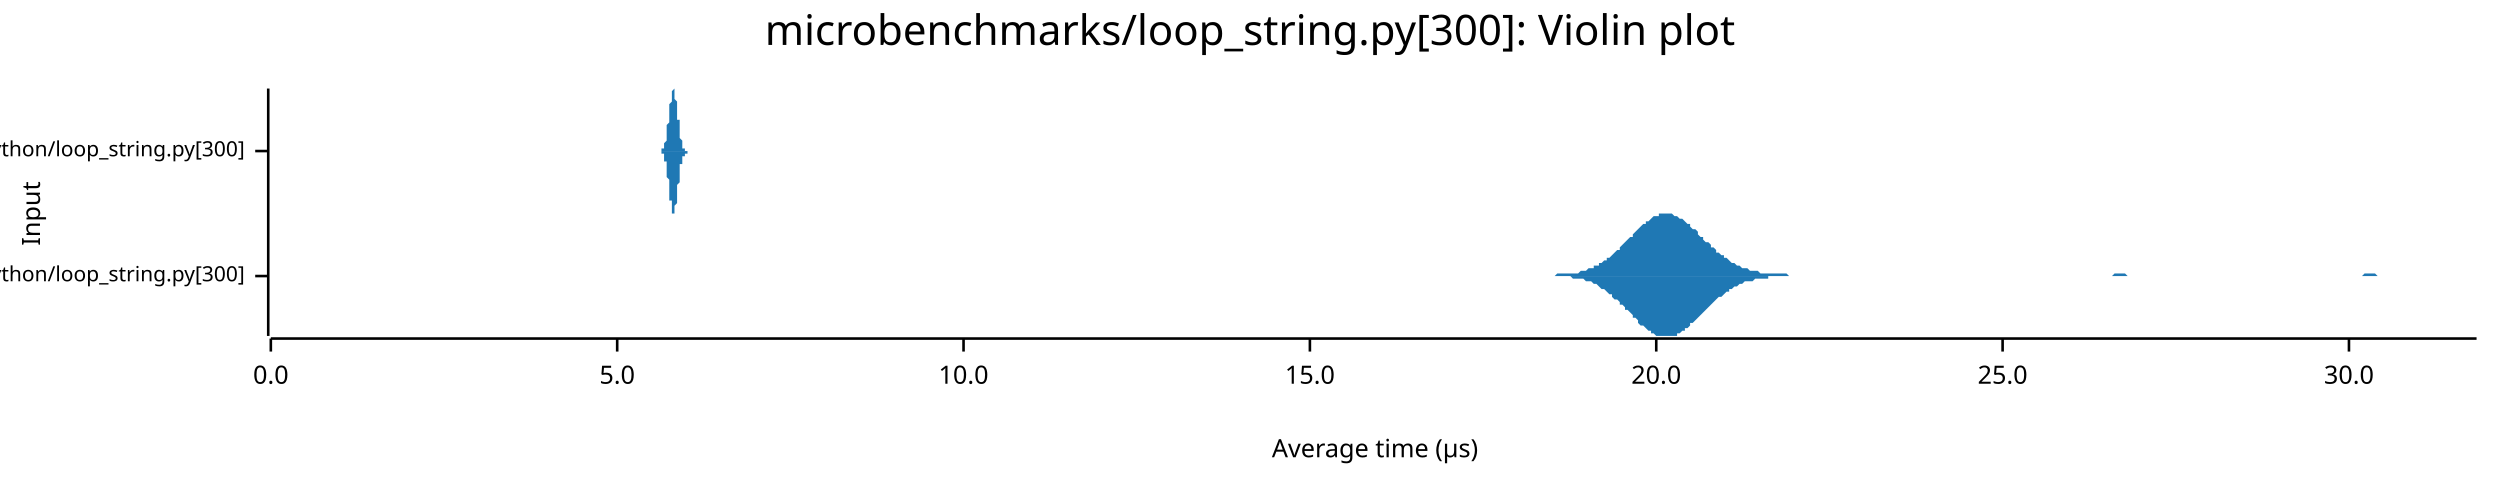
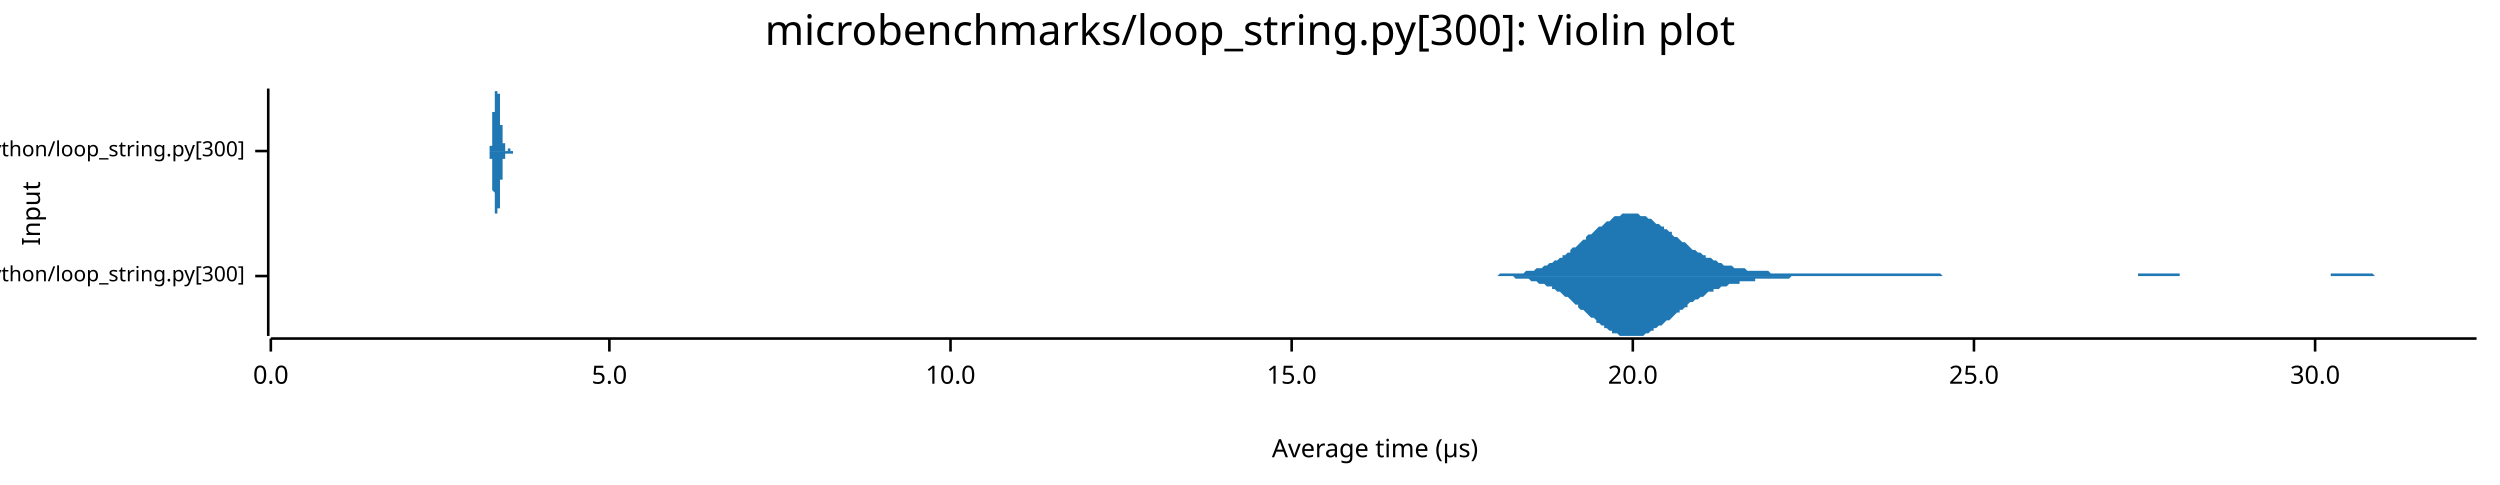
<svg xmlns="http://www.w3.org/2000/svg" width="960" height="186" viewBox="0 0 960 186">
  <text x="480" y="5" dy="0.76em" text-anchor="middle" font-family="sans-serif" font-size="16.129" opacity="1" fill="#000000">
microbenchmarks/loop_string.py[300]: Violin plot
</text>
  <text x="8" y="82" dy="0.76em" text-anchor="middle" font-family="sans-serif" font-size="9.677" opacity="1" fill="#000000" transform="rotate(270, 8, 82)">
Input
</text>
  <text x="528" y="178" dy="-0.5ex" text-anchor="middle" font-family="sans-serif" font-size="9.677" opacity="1" fill="#000000">
Average time (µs)
</text>
  <polyline fill="none" opacity="1" stroke="#000000" stroke-width="1" points="103,34 103,129 " />
  <text x="94" y="106" dy="0.5ex" text-anchor="end" font-family="sans-serif" font-size="8.065" opacity="1" fill="#000000">
microbenchmarks/rustpython/loop_string.py[300]
</text>
  <polyline fill="none" opacity="1" stroke="#000000" stroke-width="1" points="98,106 103,106 " />
  <text x="94" y="58" dy="0.5ex" text-anchor="end" font-family="sans-serif" font-size="8.065" opacity="1" fill="#000000">
microbenchmarks/cpython/loop_string.py[300]
</text>
  <polyline fill="none" opacity="1" stroke="#000000" stroke-width="1" points="98,58 103,58 " />
  <polyline fill="none" opacity="1" stroke="#000000" stroke-width="1" points="104,130 951,130 " />
  <text x="104" y="140" dy="0.76em" text-anchor="middle" font-family="sans-serif" font-size="9.677" opacity="1" fill="#000000">
0.0
</text>
  <polyline fill="none" opacity="1" stroke="#000000" stroke-width="1" points="104,130 104,135 " />
-   <text x="237" y="140" dy="0.76em" text-anchor="middle" font-family="sans-serif" font-size="9.677" opacity="1" fill="#000000">
+   <text x="234" y="140" dy="0.76em" text-anchor="middle" font-family="sans-serif" font-size="9.677" opacity="1" fill="#000000">
5.0
</text>
-   <polyline fill="none" opacity="1" stroke="#000000" stroke-width="1" points="237,130 237,135 " />
-   <text x="370" y="140" dy="0.76em" text-anchor="middle" font-family="sans-serif" font-size="9.677" opacity="1" fill="#000000">
+   <polyline fill="none" opacity="1" stroke="#000000" stroke-width="1" points="234,130 234,135 " />
+   <text x="365" y="140" dy="0.76em" text-anchor="middle" font-family="sans-serif" font-size="9.677" opacity="1" fill="#000000">
10.0
</text>
-   <polyline fill="none" opacity="1" stroke="#000000" stroke-width="1" points="370,130 370,135 " />
-   <text x="503" y="140" dy="0.76em" text-anchor="middle" font-family="sans-serif" font-size="9.677" opacity="1" fill="#000000">
+   <polyline fill="none" opacity="1" stroke="#000000" stroke-width="1" points="365,130 365,135 " />
+   <text x="496" y="140" dy="0.76em" text-anchor="middle" font-family="sans-serif" font-size="9.677" opacity="1" fill="#000000">
15.0
</text>
-   <polyline fill="none" opacity="1" stroke="#000000" stroke-width="1" points="503,130 503,135 " />
-   <text x="636" y="140" dy="0.76em" text-anchor="middle" font-family="sans-serif" font-size="9.677" opacity="1" fill="#000000">
+   <polyline fill="none" opacity="1" stroke="#000000" stroke-width="1" points="496,130 496,135 " />
+   <text x="627" y="140" dy="0.76em" text-anchor="middle" font-family="sans-serif" font-size="9.677" opacity="1" fill="#000000">
20.0
</text>
-   <polyline fill="none" opacity="1" stroke="#000000" stroke-width="1" points="636,130 636,135 " />
-   <text x="769" y="140" dy="0.76em" text-anchor="middle" font-family="sans-serif" font-size="9.677" opacity="1" fill="#000000">
+   <polyline fill="none" opacity="1" stroke="#000000" stroke-width="1" points="627,130 627,135 " />
+   <text x="758" y="140" dy="0.76em" text-anchor="middle" font-family="sans-serif" font-size="9.677" opacity="1" fill="#000000">
25.0
</text>
-   <polyline fill="none" opacity="1" stroke="#000000" stroke-width="1" points="769,130 769,135 " />
-   <text x="902" y="140" dy="0.76em" text-anchor="middle" font-family="sans-serif" font-size="9.677" opacity="1" fill="#000000">
+   <polyline fill="none" opacity="1" stroke="#000000" stroke-width="1" points="758,130 758,135 " />
+   <text x="889" y="140" dy="0.76em" text-anchor="middle" font-family="sans-serif" font-size="9.677" opacity="1" fill="#000000">
30.0
</text>
-   <polyline fill="none" opacity="1" stroke="#000000" stroke-width="1" points="902,130 902,135 " />
-   <polygon opacity="1" fill="#1F78B4" points="594,106 594,106 595,106 596,106 597,106 597,106 598,105 599,105 599,105 600,105 601,105 602,105 602,105 603,105 604,105 604,105 605,105 606,105 607,104 607,104 608,104 609,104 609,104 610,103 611,103 612,103 612,102 613,102 614,102 614,101 615,101 616,100 617,100 617,99 618,99 619,98 619,98 620,97 621,96 622,96 622,95 623,94 624,93 624,93 625,92 626,91 627,91 627,90 628,89 629,88 629,88 630,87 631,86 632,86 632,85 633,85 634,84 634,84 635,83 636,83 637,83 637,82 638,82 639,82 639,82 640,82 641,82 642,82 642,82 643,83 644,83 644,83 645,84 646,84 647,85 647,85 648,86 649,86 649,87 650,88 651,88 652,89 652,90 653,91 654,91 654,92 655,93 656,93 657,94 657,95 658,95 659,96 659,97 660,97 661,98 662,98 662,99 663,99 664,100 664,100 665,101 666,101 667,102 667,102 668,102 669,103 669,103 670,103 671,103 672,104 672,104 673,104 674,104 674,104 675,104 676,105 677,105 677,105 678,105 679,105 679,105 680,105 681,105 682,105 682,105 683,105 684,105 684,105 685,105 686,105 687,106 687,106 688,106 689,106 689,106 690,106 691,106 692,106 692,106 693,106 694,106 694,106 695,106 696,106 697,106 697,106 698,106 699,106 699,106 700,106 701,106 702,106 702,106 703,106 704,106 704,106 705,106 706,106 707,106 707,106 708,106 709,106 709,106 710,106 711,106 712,106 712,106 713,106 714,106 715,106 715,106 716,106 717,106 717,106 718,106 719,106 720,106 720,106 721,106 722,106 722,106 723,106 724,106 725,106 725,106 726,106 727,106 727,106 728,106 729,106 730,106 730,106 731,106 732,106 732,106 733,106 734,106 735,106 735,106 736,106 737,106 737,106 738,106 739,106 740,106 740,106 741,106 742,106 742,106 743,106 744,106 745,106 745,106 746,106 747,106 747,106 748,106 749,106 750,106 750,106 751,106 752,106 752,106 753,106 754,106 755,106 755,106 756,106 757,106 757,106 758,106 759,106 760,106 760,106 761,106 762,106 762,106 763,106 764,106 765,106 765,106 766,106 767,106 767,106 768,106 769,106 770,106 770,106 771,106 772,106 772,106 773,106 774,106 775,106 775,106 776,106 777,106 777,106 778,106 779,106 780,106 780,106 781,106 782,106 782,106 783,106 784,106 785,106 785,106 786,106 787,106 787,106 788,106 789,106 790,106 790,106 791,106 792,106 792,106 793,106 794,106 795,106 795,106 796,106 797,106 797,106 798,106 799,106 800,106 800,106 801,106 802,106 802,106 803,106 804,106 805,106 805,106 806,106 807,106 807,106 808,106 809,106 810,106 810,106 811,106 812,105 812,105 813,105 814,105 815,105 815,105 816,105 817,106 817,106 818,106 819,106 820,106 820,106 821,106 822,106 822,106 823,106 824,106 825,106 825,106 826,106 827,106 827,106 828,106 829,106 830,106 830,106 831,106 832,106 833,106 833,106 834,106 835,106 835,106 836,106 837,106 838,106 838,106 839,106 840,106 840,106 841,106 842,106 843,106 843,106 844,106 845,106 845,106 846,106 847,106 848,106 848,106 849,106 850,106 850,106 851,106 852,106 853,106 853,106 854,106 855,106 855,106 856,106 857,106 858,106 858,106 859,106 860,106 860,106 861,106 862,106 863,106 863,106 864,106 865,106 865,106 866,106 867,106 868,106 868,106 869,106 870,106 870,106 871,106 872,106 873,106 873,106 874,106 875,106 875,106 876,106 877,106 878,106 878,106 879,106 880,106 880,106 881,106 882,106 883,106 883,106 884,106 885,106 885,106 886,106 887,106 888,106 888,106 889,106 890,106 890,106 891,106 892,106 893,106 893,106 894,106 895,106 895,106 896,106 897,106 898,106 898,106 899,106 900,106 900,106 901,106 902,106 903,106 903,106 904,106 905,106 905,106 906,106 907,106 908,105 908,105 909,105 910,105 910,105 911,105 912,105 913,106 913,106 914,106 915,106 915,106 916,106 917,106 918,106 918,106 919,106 920,106 920,106 921,106 922,106 923,106 923,106 924,106 925,106 925,106 926,106 927,106 928,106 928,106 929,106 930,106 930,106 931,106 932,106 933,106 933,106 934,106 935,106 935,106 936,106 937,106 938,106 938,106 939,106 940,106 940,106 941,106 942,106 943,106 943,106 944,106 945,106 945,106 946,106 947,106 948,106 948,106 949,106 950,106 951,106 951,106 594,106 " />
-   <polygon opacity="1" fill="#1F78B4" points="594,106 594,106 595,106 596,106 597,106 597,106 598,106 599,106 599,106 600,106 601,106 602,106 602,106 603,106 604,107 604,107 605,107 606,107 607,107 607,107 608,107 609,108 609,108 610,108 611,108 612,109 612,109 613,109 614,110 614,110 615,111 616,111 617,112 617,112 618,113 619,113 619,114 620,115 621,115 622,116 622,117 623,117 624,118 624,119 625,119 626,120 627,121 627,122 628,122 629,123 629,124 630,125 631,125 632,126 632,126 633,127 634,127 634,128 635,128 636,129 637,129 637,129 638,129 639,129 639,129 640,129 641,129 642,129 642,129 643,129 644,129 644,128 645,128 646,127 647,127 647,126 648,126 649,125 649,124 650,124 651,123 652,122 652,122 653,121 654,120 654,120 655,119 656,118 657,117 657,117 658,116 659,115 659,115 660,114 661,114 662,113 662,113 663,112 664,112 664,111 665,111 666,110 667,110 667,110 668,109 669,109 669,109 670,108 671,108 672,108 672,108 673,108 674,107 674,107 675,107 676,107 677,107 677,107 678,107 679,107 679,106 680,106 681,106 682,106 682,106 683,106 684,106 684,106 685,106 686,106 687,106 687,106 688,106 689,106 689,106 690,106 691,106 692,106 692,106 693,106 694,106 694,106 695,106 696,106 697,106 697,106 698,106 699,106 699,106 700,106 701,106 702,106 702,106 703,106 704,106 704,106 705,106 706,106 707,106 707,106 708,106 709,106 709,106 710,106 711,106 712,106 712,106 713,106 714,106 715,106 715,106 716,106 717,106 717,106 718,106 719,106 720,106 720,106 721,106 722,106 722,106 723,106 724,106 725,106 725,106 726,106 727,106 727,106 728,106 729,106 730,106 730,106 731,106 732,106 732,106 733,106 734,106 735,106 735,106 736,106 737,106 737,106 738,106 739,106 740,106 740,106 741,106 742,106 742,106 743,106 744,106 745,106 745,106 746,106 747,106 747,106 748,106 749,106 750,106 750,106 751,106 752,106 752,106 753,106 754,106 755,106 755,106 756,106 757,106 757,106 758,106 759,106 760,106 760,106 761,106 762,106 762,106 763,106 764,106 765,106 765,106 766,106 767,106 767,106 768,106 769,106 770,106 770,106 771,106 772,106 772,106 773,106 774,106 775,106 775,106 776,106 777,106 777,106 778,106 779,106 780,106 780,106 781,106 782,106 782,106 783,106 784,106 785,106 785,106 786,106 787,106 787,106 788,106 789,106 790,106 790,106 791,106 792,106 792,106 793,106 794,106 795,106 795,106 796,106 797,106 797,106 798,106 799,106 800,106 800,106 801,106 802,106 802,106 803,106 804,106 805,106 805,106 806,106 807,106 807,106 808,106 809,106 810,106 810,106 811,106 812,106 812,106 813,106 814,106 815,106 815,106 816,106 817,106 817,106 818,106 819,106 820,106 820,106 821,106 822,106 822,106 823,106 824,106 825,106 825,106 826,106 827,106 827,106 828,106 829,106 830,106 830,106 831,106 832,106 833,106 833,106 834,106 835,106 835,106 836,106 837,106 838,106 838,106 839,106 840,106 840,106 841,106 842,106 843,106 843,106 844,106 845,106 845,106 846,106 847,106 848,106 848,106 849,106 850,106 850,106 851,106 852,106 853,106 853,106 854,106 855,106 855,106 856,106 857,106 858,106 858,106 859,106 860,106 860,106 861,106 862,106 863,106 863,106 864,106 865,106 865,106 866,106 867,106 868,106 868,106 869,106 870,106 870,106 871,106 872,106 873,106 873,106 874,106 875,106 875,106 876,106 877,106 878,106 878,106 879,106 880,106 880,106 881,106 882,106 883,106 883,106 884,106 885,106 885,106 886,106 887,106 888,106 888,106 889,106 890,106 890,106 891,106 892,106 893,106 893,106 894,106 895,106 895,106 896,106 897,106 898,106 898,106 899,106 900,106 900,106 901,106 902,106 903,106 903,106 904,106 905,106 905,106 906,106 907,106 908,106 908,106 909,106 910,106 910,106 911,106 912,106 913,106 913,106 914,106 915,106 915,106 916,106 917,106 918,106 918,106 919,106 920,106 920,106 921,106 922,106 923,106 923,106 924,106 925,106 925,106 926,106 927,106 928,106 928,106 929,106 930,106 930,106 931,106 932,106 933,106 933,106 934,106 935,106 935,106 936,106 937,106 938,106 938,106 939,106 940,106 940,106 941,106 942,106 943,106 943,106 944,106 945,106 945,106 946,106 947,106 948,106 948,106 949,106 950,106 951,106 951,106 594,106 " />
-   <polygon opacity="1" fill="#1F78B4" points="253,58 254,58 254,58 254,58 254,58 254,58 254,58 254,58 254,58 254,58 254,57 254,57 255,57 255,57 255,57 255,57 255,56 255,56 255,56 255,55 255,55 255,55 256,54 256,54 256,53 256,53 256,52 256,52 256,51 256,50 256,50 256,49 256,48 257,47 257,47 257,46 257,45 257,44 257,43 257,42 257,42 257,41 257,40 258,39 258,38 258,38 258,37 258,37 258,36 258,36 258,35 258,35 258,35 258,35 259,34 259,35 259,35 259,35 259,35 259,35 259,36 259,36 259,37 259,37 259,38 260,39 260,39 260,40 260,41 260,42 260,42 260,43 260,44 260,45 260,46 261,46 261,47 261,48 261,49 261,49 261,50 261,51 261,51 261,52 261,53 261,53 262,54 262,54 262,55 262,55 262,55 262,56 262,56 262,56 262,56 262,57 263,57 263,57 263,57 263,57 263,57 263,58 263,58 263,58 263,58 263,58 263,58 264,58 264,58 264,58 264,58 264,58 264,58 264,58 264,58 264,58 264,58 265,58 265,58 265,58 265,58 265,58 265,58 265,58 265,58 265,58 265,58 265,58 266,58 266,58 266,58 266,58 266,58 266,58 266,58 266,58 266,58 266,58 267,58 267,58 267,58 267,58 267,58 267,58 267,58 267,58 267,58 267,58 267,58 268,58 268,58 268,58 268,58 268,58 268,58 268,58 268,58 268,58 268,58 269,58 269,58 269,58 269,58 269,58 269,58 269,58 269,58 269,58 269,58 269,58 270,58 270,58 270,58 270,58 270,58 270,58 270,58 270,58 270,58 270,58 270,58 271,58 271,58 271,58 271,58 271,58 271,58 271,58 271,58 271,58 271,58 272,58 272,58 272,58 272,58 272,58 272,58 272,58 272,58 272,58 272,58 272,58 273,58 273,58 273,58 273,58 273,58 273,58 273,58 273,58 273,58 273,58 274,58 274,58 274,58 274,58 274,58 274,58 274,58 274,58 274,58 274,58 274,58 275,58 275,58 275,58 275,58 275,58 275,58 275,58 275,58 275,58 275,58 276,58 276,58 276,58 276,58 276,58 276,58 276,58 276,58 276,58 276,58 276,58 277,58 277,58 277,58 277,58 277,58 277,58 277,58 277,58 277,58 277,58 278,58 278,58 278,58 278,58 278,58 278,58 278,58 278,58 278,58 278,58 278,58 279,58 279,58 279,58 279,58 279,58 279,58 279,58 279,58 279,58 279,58 280,58 280,58 280,58 280,58 280,58 280,58 280,58 280,58 280,58 280,58 280,58 281,58 281,58 281,58 281,58 281,58 281,58 281,58 281,58 281,58 281,58 281,58 282,58 282,58 282,58 282,58 282,58 282,58 282,58 282,58 282,58 282,58 283,58 283,58 283,58 283,58 283,58 283,58 283,58 283,58 283,58 283,58 283,58 284,58 284,58 284,58 284,58 284,58 284,58 284,58 284,58 284,58 284,58 285,58 285,58 285,58 285,58 285,58 285,58 285,58 285,58 285,58 285,58 285,58 286,58 286,58 286,58 286,58 286,58 286,58 286,58 286,58 286,58 286,58 287,58 287,58 287,58 287,58 287,58 287,58 287,58 287,58 287,58 287,58 287,58 288,58 288,58 288,58 288,58 288,58 288,58 288,58 288,58 288,58 288,58 289,58 289,58 289,58 289,58 289,58 289,58 289,58 289,58 289,58 289,58 289,58 290,58 290,58 290,58 290,58 290,58 290,58 290,58 290,58 290,58 290,58 291,58 291,58 291,58 291,58 291,58 291,58 291,58 291,58 291,58 291,58 291,58 292,58 292,58 292,58 292,58 292,58 292,58 292,58 292,58 292,58 292,58 292,58 293,58 293,58 293,58 293,58 293,58 293,58 293,58 293,58 293,58 293,58 294,58 294,58 294,58 294,58 294,58 294,58 294,58 294,58 294,58 294,58 294,58 295,58 295,58 295,58 295,58 295,58 295,58 295,58 295,58 295,58 295,58 296,58 296,58 296,58 296,58 296,58 296,58 296,58 296,58 296,58 296,58 296,58 297,58 297,58 297,58 297,58 297,58 297,58 297,58 297,58 297,58 297,58 298,58 298,58 298,58 298,58 298,58 298,58 298,58 298,58 298,58 298,58 298,58 299,58 299,58 299,58 299,58 299,58 299,58 299,58 299,58 299,58 299,58 300,58 300,58 300,58 300,58 300,58 300,58 300,58 300,58 300,58 300,58 300,58 301,58 301,58 301,58 301,58 253,58 " />
-   <polygon opacity="1" fill="#1F78B4" points="253,58 254,58 254,58 254,59 254,59 254,59 254,59 254,59 254,59 254,59 254,59 254,59 255,59 255,60 255,60 255,60 255,60 255,60 255,61 255,61 255,61 255,62 256,62 256,63 256,63 256,64 256,64 256,65 256,65 256,66 256,67 256,68 256,68 257,69 257,70 257,71 257,72 257,72 257,73 257,74 257,75 257,76 257,77 258,77 258,78 258,79 258,79 258,80 258,80 258,81 258,81 258,82 258,82 258,82 259,82 259,82 259,82 259,82 259,82 259,81 259,81 259,80 259,80 259,79 259,79 260,78 260,77 260,77 260,76 260,75 260,74 260,73 260,72 260,72 260,71 261,70 261,69 261,68 261,68 261,67 261,66 261,66 261,65 261,64 261,64 261,63 262,63 262,62 262,62 262,62 262,61 262,61 262,61 262,60 262,60 262,60 263,60 263,59 263,59 263,59 263,59 263,59 263,59 263,59 263,59 263,59 263,59 264,59 264,58 264,58 264,58 264,58 264,58 264,58 264,58 264,58 264,58 265,58 265,58 265,58 265,58 265,58 265,58 265,58 265,58 265,58 265,58 265,58 266,58 266,58 266,58 266,58 266,58 266,58 266,58 266,58 266,58 266,58 267,58 267,58 267,58 267,58 267,58 267,58 267,58 267,58 267,58 267,58 267,58 268,58 268,58 268,58 268,58 268,58 268,58 268,58 268,58 268,58 268,58 269,58 269,58 269,58 269,58 269,58 269,58 269,58 269,58 269,58 269,58 269,58 270,58 270,58 270,58 270,58 270,58 270,58 270,58 270,58 270,58 270,58 270,58 271,58 271,58 271,58 271,58 271,58 271,58 271,58 271,58 271,58 271,58 272,58 272,58 272,58 272,58 272,58 272,58 272,58 272,58 272,58 272,58 272,58 273,58 273,58 273,58 273,58 273,58 273,58 273,58 273,58 273,58 273,58 274,58 274,58 274,58 274,58 274,58 274,58 274,58 274,58 274,58 274,58 274,58 275,58 275,58 275,58 275,58 275,58 275,58 275,58 275,58 275,58 275,58 276,58 276,58 276,58 276,58 276,58 276,58 276,58 276,58 276,58 276,58 276,58 277,58 277,58 277,58 277,58 277,58 277,58 277,58 277,58 277,58 277,58 278,58 278,58 278,58 278,58 278,58 278,58 278,58 278,58 278,58 278,58 278,58 279,58 279,58 279,58 279,58 279,58 279,58 279,58 279,58 279,58 279,58 280,58 280,58 280,58 280,58 280,58 280,58 280,58 280,58 280,58 280,58 280,58 281,58 281,58 281,58 281,58 281,58 281,58 281,58 281,58 281,58 281,58 281,58 282,58 282,58 282,58 282,58 282,58 282,58 282,58 282,58 282,58 282,58 283,58 283,58 283,58 283,58 283,58 283,58 283,58 283,58 283,58 283,58 283,58 284,58 284,58 284,58 284,58 284,58 284,58 284,58 284,58 284,58 284,58 285,58 285,58 285,58 285,58 285,58 285,58 285,58 285,58 285,58 285,58 285,58 286,58 286,58 286,58 286,58 286,58 286,58 286,58 286,58 286,58 286,58 287,58 287,58 287,58 287,58 287,58 287,58 287,58 287,58 287,58 287,58 287,58 288,58 288,58 288,58 288,58 288,58 288,58 288,58 288,58 288,58 288,58 289,58 289,58 289,58 289,58 289,58 289,58 289,58 289,58 289,58 289,58 289,58 290,58 290,58 290,58 290,58 290,58 290,58 290,58 290,58 290,58 290,58 291,58 291,58 291,58 291,58 291,58 291,58 291,58 291,58 291,58 291,58 291,58 292,58 292,58 292,58 292,58 292,58 292,58 292,58 292,58 292,58 292,58 292,58 293,58 293,58 293,58 293,58 293,58 293,58 293,58 293,58 293,58 293,58 294,58 294,58 294,58 294,58 294,58 294,58 294,58 294,58 294,58 294,58 294,58 295,58 295,58 295,58 295,58 295,58 295,58 295,58 295,58 295,58 295,58 296,58 296,58 296,58 296,58 296,58 296,58 296,58 296,58 296,58 296,58 296,58 297,58 297,58 297,58 297,58 297,58 297,58 297,58 297,58 297,58 297,58 298,58 298,58 298,58 298,58 298,58 298,58 298,58 298,58 298,58 298,58 298,58 299,58 299,58 299,58 299,58 299,58 299,58 299,58 299,58 299,58 299,58 300,58 300,58 300,58 300,58 300,58 300,58 300,58 300,58 300,58 300,58 300,58 301,58 301,58 301,58 301,58 253,58 " />
+   <polyline fill="none" opacity="1" stroke="#000000" stroke-width="1" points="889,130 889,135 " />
+   <polygon opacity="1" fill="#1F78B4" points="569,106 570,106 570,106 571,106 572,106 573,106 574,106 574,106 575,106 576,105 577,105 577,105 578,105 579,105 580,105 580,105 581,105 582,105 583,105 583,105 584,105 585,105 586,104 587,104 587,104 588,104 589,104 590,103 590,103 591,103 592,103 593,102 593,102 594,102 595,101 596,101 596,101 597,100 598,100 599,99 600,99 600,98 601,98 602,97 603,97 603,96 604,95 605,95 606,94 606,94 607,93 608,92 609,92 609,91 610,90 611,90 612,89 613,88 613,88 614,87 615,87 616,86 616,86 617,85 618,85 619,84 619,84 620,83 621,83 622,83 622,83 623,82 624,82 625,82 626,82 626,82 627,82 628,82 629,82 629,82 630,83 631,83 632,83 632,83 633,84 634,84 635,85 635,85 636,86 637,86 638,87 639,87 639,88 640,88 641,89 642,89 642,90 643,91 644,91 645,92 645,92 646,93 647,93 648,94 648,94 649,95 650,96 651,96 652,97 652,97 653,97 654,98 655,98 655,99 656,99 657,99 658,100 658,100 659,100 660,101 661,101 661,101 662,102 663,102 664,102 665,102 665,102 666,103 667,103 668,103 668,103 669,103 670,103 671,104 671,104 672,104 673,104 674,104 674,104 675,104 676,104 677,104 678,104 678,104 679,104 680,105 681,105 681,105 682,105 683,105 684,105 684,105 685,105 686,105 687,105 687,105 688,105 689,105 690,105 691,105 691,105 692,105 693,105 694,105 694,105 695,105 696,105 697,105 697,105 698,105 699,105 700,105 700,105 701,105 702,105 703,105 704,105 704,105 705,105 706,105 707,105 707,105 708,105 709,105 710,105 710,105 711,105 712,105 713,105 713,105 714,105 715,105 716,105 717,105 717,105 718,105 719,105 720,105 720,105 721,105 722,105 723,105 723,105 724,105 725,105 726,105 726,105 727,105 728,105 729,105 730,105 730,105 731,105 732,105 733,105 733,105 734,105 735,105 736,105 736,105 737,105 738,105 739,105 739,105 740,105 741,105 742,105 743,105 743,105 744,105 745,105 746,106 746,106 747,106 748,106 749,106 749,106 750,106 751,106 752,106 752,106 753,106 754,106 755,106 756,106 756,106 757,106 758,106 759,106 759,106 760,106 761,106 762,106 762,106 763,106 764,106 765,106 765,106 766,106 767,106 768,106 769,106 769,106 770,106 771,106 772,106 772,106 773,106 774,106 775,106 775,106 776,106 777,106 778,106 778,106 779,106 780,106 781,106 782,106 782,106 783,106 784,106 785,106 785,106 786,106 787,106 788,106 788,106 789,106 790,106 791,106 791,106 792,106 793,106 794,106 795,106 795,106 796,106 797,106 798,106 798,106 799,106 800,106 801,106 801,106 802,106 803,106 804,106 804,106 805,106 806,106 807,106 808,106 808,106 809,106 810,106 811,106 811,106 812,106 813,106 814,106 814,106 815,106 816,106 817,106 817,106 818,106 819,106 820,106 821,106 821,105 822,105 823,105 824,105 824,105 825,105 826,105 827,105 827,105 828,105 829,105 830,105 830,105 831,105 832,105 833,105 834,105 834,105 835,105 836,105 837,105 837,106 838,106 839,106 840,106 840,106 841,106 842,106 843,106 843,106 844,106 845,106 846,106 847,106 847,106 848,106 849,106 850,106 850,106 851,106 852,106 853,106 853,106 854,106 855,106 856,106 856,106 857,106 858,106 859,106 860,106 860,106 861,106 862,106 863,106 863,106 864,106 865,106 866,106 866,106 867,106 868,106 869,106 869,106 870,106 871,106 872,106 873,106 873,106 874,106 875,106 876,106 876,106 877,106 878,106 879,106 879,106 880,106 881,106 882,106 882,106 883,106 884,106 885,106 886,106 886,106 887,106 888,106 889,106 889,106 890,106 891,106 892,106 892,106 893,106 894,106 895,106 895,105 896,105 897,105 898,105 899,105 899,105 900,105 901,105 902,105 902,105 903,105 904,105 905,105 905,105 906,105 907,105 908,105 908,105 909,105 910,105 911,105 912,106 912,106 913,106 914,106 915,106 915,106 916,106 917,106 918,106 918,106 919,106 920,106 921,106 921,106 922,106 923,106 924,106 925,106 925,106 926,106 927,106 928,106 928,106 929,106 930,106 931,106 931,106 932,106 933,106 934,106 934,106 935,106 936,106 937,106 938,106 938,106 939,106 940,106 941,106 941,106 942,106 943,106 944,106 944,106 945,106 946,106 947,106 947,106 948,106 949,106 950,106 951,106 951,106 569,106 " />
+   <polygon opacity="1" fill="#1F78B4" points="569,106 570,106 570,106 571,106 572,106 573,106 574,106 574,106 575,106 576,106 577,106 577,106 578,106 579,106 580,106 580,106 581,106 582,107 583,107 583,107 584,107 585,107 586,107 587,107 587,107 588,108 589,108 590,108 590,108 591,109 592,109 593,109 593,109 594,110 595,110 596,110 596,111 597,111 598,112 599,112 600,113 600,113 601,114 602,114 603,115 603,115 604,116 605,117 606,117 606,118 607,119 608,119 609,120 609,120 610,121 611,122 612,122 613,123 613,124 614,124 615,125 616,125 616,126 617,126 618,127 619,127 619,128 620,128 621,128 622,129 622,129 623,129 624,129 625,129 626,129 626,129 627,129 628,129 629,129 629,129 630,129 631,129 632,128 632,128 633,128 634,127 635,127 635,126 636,126 637,125 638,125 639,124 639,124 640,123 641,123 642,122 642,122 643,121 644,120 645,120 645,119 646,119 647,118 648,118 648,117 649,116 650,116 651,115 652,115 652,115 653,114 654,114 655,113 655,113 656,112 657,112 658,112 658,111 659,111 660,111 661,110 661,110 662,110 663,110 664,109 665,109 665,109 666,109 667,109 668,109 668,108 669,108 670,108 671,108 671,108 672,108 673,108 674,108 674,107 675,107 676,107 677,107 678,107 678,107 679,107 680,107 681,107 681,107 682,107 683,107 684,107 684,107 685,107 686,107 687,107 687,107 688,106 689,106 690,106 691,106 691,106 692,106 693,106 694,106 694,106 695,106 696,106 697,106 697,106 698,106 699,106 700,106 700,106 701,106 702,106 703,106 704,106 704,106 705,106 706,106 707,106 707,106 708,106 709,106 710,106 710,106 711,106 712,106 713,106 713,106 714,106 715,106 716,106 717,106 717,106 718,106 719,106 720,106 720,106 721,106 722,106 723,106 723,106 724,106 725,106 726,106 726,106 727,106 728,106 729,106 730,106 730,106 731,106 732,106 733,106 733,106 734,106 735,106 736,106 736,106 737,106 738,106 739,106 739,106 740,106 741,106 742,106 743,106 743,106 744,106 745,106 746,106 746,106 747,106 748,106 749,106 749,106 750,106 751,106 752,106 752,106 753,106 754,106 755,106 756,106 756,106 757,106 758,106 759,106 759,106 760,106 761,106 762,106 762,106 763,106 764,106 765,106 765,106 766,106 767,106 768,106 769,106 769,106 770,106 771,106 772,106 772,106 773,106 774,106 775,106 775,106 776,106 777,106 778,106 778,106 779,106 780,106 781,106 782,106 782,106 783,106 784,106 785,106 785,106 786,106 787,106 788,106 788,106 789,106 790,106 791,106 791,106 792,106 793,106 794,106 795,106 795,106 796,106 797,106 798,106 798,106 799,106 800,106 801,106 801,106 802,106 803,106 804,106 804,106 805,106 806,106 807,106 808,106 808,106 809,106 810,106 811,106 811,106 812,106 813,106 814,106 814,106 815,106 816,106 817,106 817,106 818,106 819,106 820,106 821,106 821,106 822,106 823,106 824,106 824,106 825,106 826,106 827,106 827,106 828,106 829,106 830,106 830,106 831,106 832,106 833,106 834,106 834,106 835,106 836,106 837,106 837,106 838,106 839,106 840,106 840,106 841,106 842,106 843,106 843,106 844,106 845,106 846,106 847,106 847,106 848,106 849,106 850,106 850,106 851,106 852,106 853,106 853,106 854,106 855,106 856,106 856,106 857,106 858,106 859,106 860,106 860,106 861,106 862,106 863,106 863,106 864,106 865,106 866,106 866,106 867,106 868,106 869,106 869,106 870,106 871,106 872,106 873,106 873,106 874,106 875,106 876,106 876,106 877,106 878,106 879,106 879,106 880,106 881,106 882,106 882,106 883,106 884,106 885,106 886,106 886,106 887,106 888,106 889,106 889,106 890,106 891,106 892,106 892,106 893,106 894,106 895,106 895,106 896,106 897,106 898,106 899,106 899,106 900,106 901,106 902,106 902,106 903,106 904,106 905,106 905,106 906,106 907,106 908,106 908,106 909,106 910,106 911,106 912,106 912,106 913,106 914,106 915,106 915,106 916,106 917,106 918,106 918,106 919,106 920,106 921,106 921,106 922,106 923,106 924,106 925,106 925,106 926,106 927,106 928,106 928,106 929,106 930,106 931,106 931,106 932,106 933,106 934,106 934,106 935,106 936,106 937,106 938,106 938,106 939,106 940,106 941,106 941,106 942,106 943,106 944,106 944,106 945,106 946,106 947,106 947,106 948,106 949,106 950,106 951,106 951,106 569,106 " />
+   <polygon opacity="1" fill="#1F78B4" points="187,58 187,58 187,58 187,58 188,58 188,58 188,58 188,58 188,58 188,58 188,58 188,58 188,58 188,58 188,58 188,58 188,58 188,58 188,58 188,58 188,58 188,58 188,58 188,58 188,58 188,58 188,58 188,58 188,58 188,58 188,58 188,58 188,58 188,58 188,58 188,58 188,58 188,57 188,57 188,57 188,57 188,57 188,57 188,57 188,57 188,57 188,57 188,57 188,56 188,56 188,56 188,56 188,56 189,56 189,56 189,56 189,55 189,55 189,55 189,55 189,55 189,54 189,54 189,54 189,54 189,54 189,53 189,53 189,53 189,53 189,52 189,52 189,52 189,51 189,51 189,51 189,51 189,50 189,50 189,50 189,49 189,49 189,49 189,49 189,48 189,48 189,48 189,47 189,47 189,47 189,46 189,46 189,46 189,46 189,45 189,45 189,45 189,44 189,44 189,44 189,44 189,43 189,43 190,43 190,43 190,42 190,42 190,42 190,42 190,41 190,41 190,41 190,41 190,40 190,40 190,40 190,40 190,40 190,39 190,39 190,39 190,39 190,39 190,38 190,38 190,38 190,38 190,38 190,37 190,37 190,37 190,37 190,37 190,37 190,37 190,36 190,36 190,36 190,36 190,36 190,36 190,36 190,36 190,35 190,35 190,35 190,35 190,35 190,35 190,35 190,35 190,35 190,35 191,35 191,35 191,35 191,35 191,35 191,35 191,35 191,35 191,35 191,34 191,34 191,35 191,35 191,35 191,35 191,35 191,35 191,35 191,35 191,35 191,35 191,35 191,35 191,35 191,35 191,35 191,35 191,35 191,35 191,35 191,35 191,35 191,35 191,35 191,35 191,35 191,35 191,35 191,35 191,35 191,35 191,35 191,36 191,36 191,36 191,36 191,36 191,36 191,36 192,36 192,36 192,36 192,36 192,37 192,37 192,37 192,37 192,37 192,37 192,37 192,38 192,38 192,38 192,38 192,38 192,39 192,39 192,39 192,39 192,40 192,40 192,40 192,40 192,41 192,41 192,41 192,42 192,42 192,42 192,42 192,43 192,43 192,43 192,44 192,44 192,44 192,44 192,45 192,45 192,45 192,46 192,46 192,46 192,46 192,47 192,47 192,47 192,47 192,48 193,48 193,48 193,48 193,49 193,49 193,49 193,49 193,49 193,50 193,50 193,50 193,50 193,50 193,51 193,51 193,51 193,51 193,51 193,51 193,52 193,52 193,52 193,52 193,52 193,52 193,52 193,53 193,53 193,53 193,53 193,53 193,53 193,53 193,53 193,54 193,54 193,54 193,54 193,54 193,54 193,54 193,54 193,54 193,55 193,55 193,55 193,55 193,55 193,55 193,55 194,55 194,55 194,55 194,55 194,56 194,56 194,56 194,56 194,56 194,56 194,56 194,56 194,56 194,56 194,56 194,56 194,56 194,56 194,57 194,57 194,57 194,57 194,57 194,57 194,57 194,57 194,57 194,57 194,57 194,57 194,57 194,57 194,57 194,57 194,57 194,57 194,57 194,57 194,58 194,58 194,58 194,58 194,58 194,58 194,58 194,58 194,58 194,58 194,58 194,58 195,58 195,58 195,58 195,58 195,58 195,58 195,58 195,58 195,58 195,58 195,58 195,58 195,58 195,58 195,58 195,58 195,58 195,58 195,58 195,58 195,58 195,58 195,58 195,58 195,58 195,58 195,58 195,58 195,58 195,58 195,58 195,58 195,58 195,58 195,58 195,58 195,57 195,57 195,57 195,57 195,57 195,57 195,57 195,57 195,57 195,57 195,57 195,57 195,57 196,57 196,57 196,57 196,57 196,57 196,57 196,57 196,57 196,57 196,57 196,57 196,57 196,57 196,57 196,57 196,57 196,57 196,57 196,57 196,57 196,57 196,57 196,57 196,57 196,57 196,57 196,57 196,57 196,57 196,57 196,57 196,57 196,57 196,57 196,57 196,57 196,57 196,57 196,58 196,58 196,58 196,58 196,58 196,58 196,58 196,58 196,58 196,58 196,58 196,58 197,58 197,58 197,58 197,58 197,58 197,58 197,58 197,58 197,58 197,58 197,58 197,58 197,58 197,58 197,58 197,58 197,58 197,58 197,58 197,58 197,58 197,58 197,58 197,58 197,58 197,58 197,58 197,58 197,58 197,58 197,58 197,58 197,58 197,58 197,58 197,58 197,58 197,58 197,58 197,58 197,58 197,58 197,58 197,58 197,58 197,58 197,58 197,58 197,58 197,58 187,58 " />
+   <polygon opacity="1" fill="#1F78B4" points="187,58 187,58 187,58 187,58 188,58 188,58 188,58 188,58 188,58 188,58 188,58 188,58 188,58 188,58 188,58 188,58 188,58 188,58 188,58 188,58 188,58 188,58 188,58 188,58 188,58 188,59 188,59 188,59 188,59 188,59 188,59 188,59 188,59 188,59 188,59 188,59 188,59 188,59 188,59 188,59 188,59 188,59 188,59 188,59 188,60 188,60 188,60 188,60 188,60 188,60 188,60 188,60 188,61 189,61 189,61 189,61 189,61 189,61 189,62 189,62 189,62 189,62 189,62 189,63 189,63 189,63 189,63 189,63 189,64 189,64 189,64 189,64 189,65 189,65 189,65 189,66 189,66 189,66 189,66 189,67 189,67 189,67 189,68 189,68 189,68 189,69 189,69 189,69 189,69 189,70 189,70 189,70 189,71 189,71 189,71 189,71 189,72 189,72 189,72 189,73 189,73 189,73 189,73 190,74 190,74 190,74 190,74 190,75 190,75 190,75 190,75 190,76 190,76 190,76 190,76 190,77 190,77 190,77 190,77 190,77 190,78 190,78 190,78 190,78 190,78 190,79 190,79 190,79 190,79 190,79 190,79 190,80 190,80 190,80 190,80 190,80 190,80 190,80 190,81 190,81 190,81 190,81 190,81 190,81 190,81 190,81 190,81 190,81 190,82 190,82 190,82 190,82 190,82 191,82 191,82 191,82 191,82 191,82 191,82 191,82 191,82 191,82 191,82 191,82 191,82 191,82 191,82 191,82 191,82 191,82 191,82 191,82 191,82 191,82 191,82 191,82 191,82 191,82 191,82 191,82 191,82 191,82 191,82 191,82 191,81 191,81 191,81 191,81 191,81 191,81 191,81 191,81 191,81 191,81 191,81 191,81 191,81 191,81 191,81 191,81 191,81 191,80 192,80 192,80 192,80 192,80 192,80 192,80 192,80 192,79 192,79 192,79 192,79 192,79 192,79 192,78 192,78 192,78 192,78 192,78 192,77 192,77 192,77 192,77 192,76 192,76 192,76 192,76 192,75 192,75 192,75 192,74 192,74 192,74 192,74 192,73 192,73 192,73 192,72 192,72 192,72 192,71 192,71 192,71 192,71 192,70 192,70 192,70 192,70 192,69 192,69 192,69 193,69 193,68 193,68 193,68 193,68 193,67 193,67 193,67 193,67 193,67 193,66 193,66 193,66 193,66 193,66 193,66 193,65 193,65 193,65 193,65 193,65 193,65 193,64 193,64 193,64 193,64 193,64 193,64 193,64 193,64 193,63 193,63 193,63 193,63 193,63 193,63 193,63 193,63 193,62 193,62 193,62 193,62 193,62 193,62 193,62 193,62 193,62 193,62 193,61 193,61 194,61 194,61 194,61 194,61 194,61 194,61 194,61 194,61 194,61 194,61 194,60 194,60 194,60 194,60 194,60 194,60 194,60 194,60 194,60 194,60 194,60 194,60 194,60 194,60 194,60 194,60 194,59 194,59 194,59 194,59 194,59 194,59 194,59 194,59 194,59 194,59 194,59 194,59 194,59 194,59 194,59 194,59 194,59 194,59 194,59 194,59 194,59 194,59 194,59 194,59 195,59 195,59 195,59 195,59 195,59 195,59 195,59 195,59 195,59 195,59 195,59 195,59 195,59 195,59 195,59 195,59 195,59 195,59 195,59 195,59 195,59 195,59 195,59 195,59 195,59 195,59 195,59 195,59 195,59 195,59 195,59 195,59 195,59 195,59 195,59 195,59 195,59 195,59 195,59 195,59 195,59 195,59 195,59 195,59 195,59 195,59 195,59 195,59 195,59 196,59 196,59 196,59 196,59 196,59 196,59 196,59 196,59 196,59 196,59 196,59 196,59 196,59 196,59 196,59 196,59 196,59 196,59 196,59 196,59 196,59 196,59 196,59 196,59 196,59 196,59 196,59 196,59 196,59 196,59 196,59 196,59 196,59 196,59 196,59 196,59 196,59 196,59 196,59 196,59 196,59 196,59 196,59 196,59 196,59 196,59 196,59 196,59 196,59 196,59 197,59 197,59 197,59 197,59 197,59 197,59 197,59 197,59 197,59 197,59 197,58 197,58 197,58 197,58 197,58 197,58 197,58 197,58 197,58 197,58 197,58 197,58 197,58 197,58 197,58 197,58 197,58 197,58 197,58 197,58 197,58 197,58 197,58 197,58 197,58 197,58 197,58 197,58 197,58 197,58 197,58 197,58 197,58 197,58 197,58 197,58 197,58 197,58 197,58 197,58 187,58 " />
</svg>
